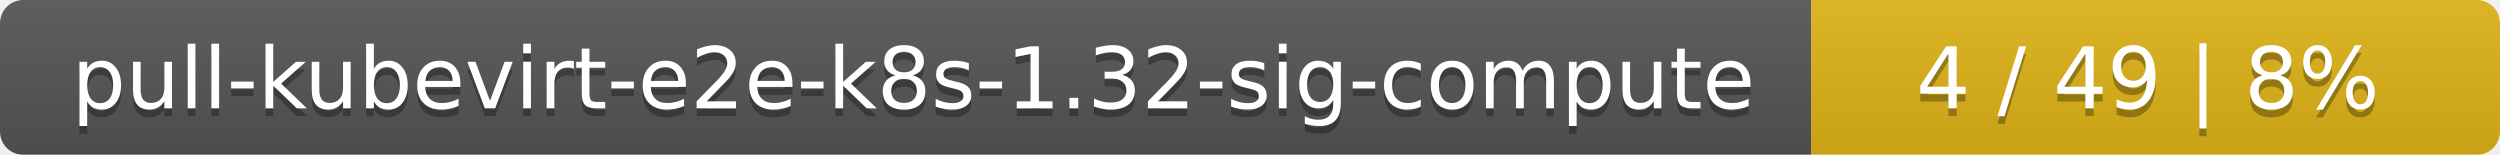
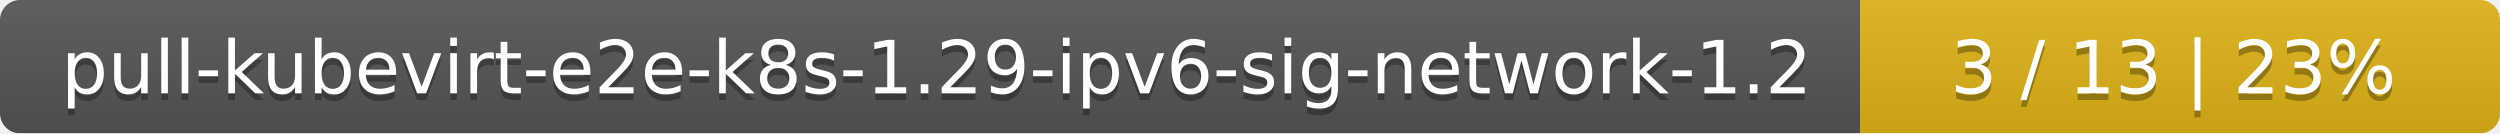
- <svg xmlns="http://www.w3.org/2000/svg" width="323" height="20">
+ <svg xmlns="http://www.w3.org/2000/svg" width="375" height="20">
  <linearGradient id="smooth" x2="0" y2="100%">
    <stop offset="0" stop-color="#bbb" stop-opacity=".1" />
    <stop offset="1" stop-opacity=".1" />
  </linearGradient>
  <mask id="round">
-     <rect width="323" height="20" rx="3" fill="#fff" />
+     <rect width="375" height="20" rx="3" fill="#fff" />
  </mask>
  <g mask="url(#round)">
-     <rect width="234" height="20" fill="#555" />
-     <rect x="234" width="89" height="20" fill="#dfb317" />
-     <rect width="323" height="20" fill="url(#smooth)" />
+     <rect width="279" height="20" fill="#555" />
+     <rect x="279" width="96" height="20" fill="#dfb317" />
+     <rect width="375" height="20" fill="url(#smooth)" />
  </g>
  <g fill="#fff" text-anchor="middle" font-family="DejaVu Sans,Verdana,Geneva,sans-serif" font-size="11">
-     <text x="118" y="15" fill="#010101" fill-opacity=".3">pull-kubevirt-e2e-k8s-1.32-sig-compute</text>
-     <text x="118" y="14">pull-kubevirt-e2e-k8s-1.32-sig-compute</text>
-     <text x="277.5" y="15" fill="#010101" fill-opacity=".3">4 / 49    |    8%</text>
-     <text x="277.5" y="14">4 / 49    |    8%</text>
+     <text x="140.5" y="15" fill="#010101" fill-opacity=".3">pull-kubevirt-e2e-k8s-1.29-ipv6-sig-network-1.2</text>
+     <text x="140.5" y="14">pull-kubevirt-e2e-k8s-1.29-ipv6-sig-network-1.2</text>
+     <text x="326" y="15" fill="#010101" fill-opacity=".3">3 / 13    |    23%</text>
+     <text x="326" y="14">3 / 13    |    23%</text>
  </g>
</svg>
